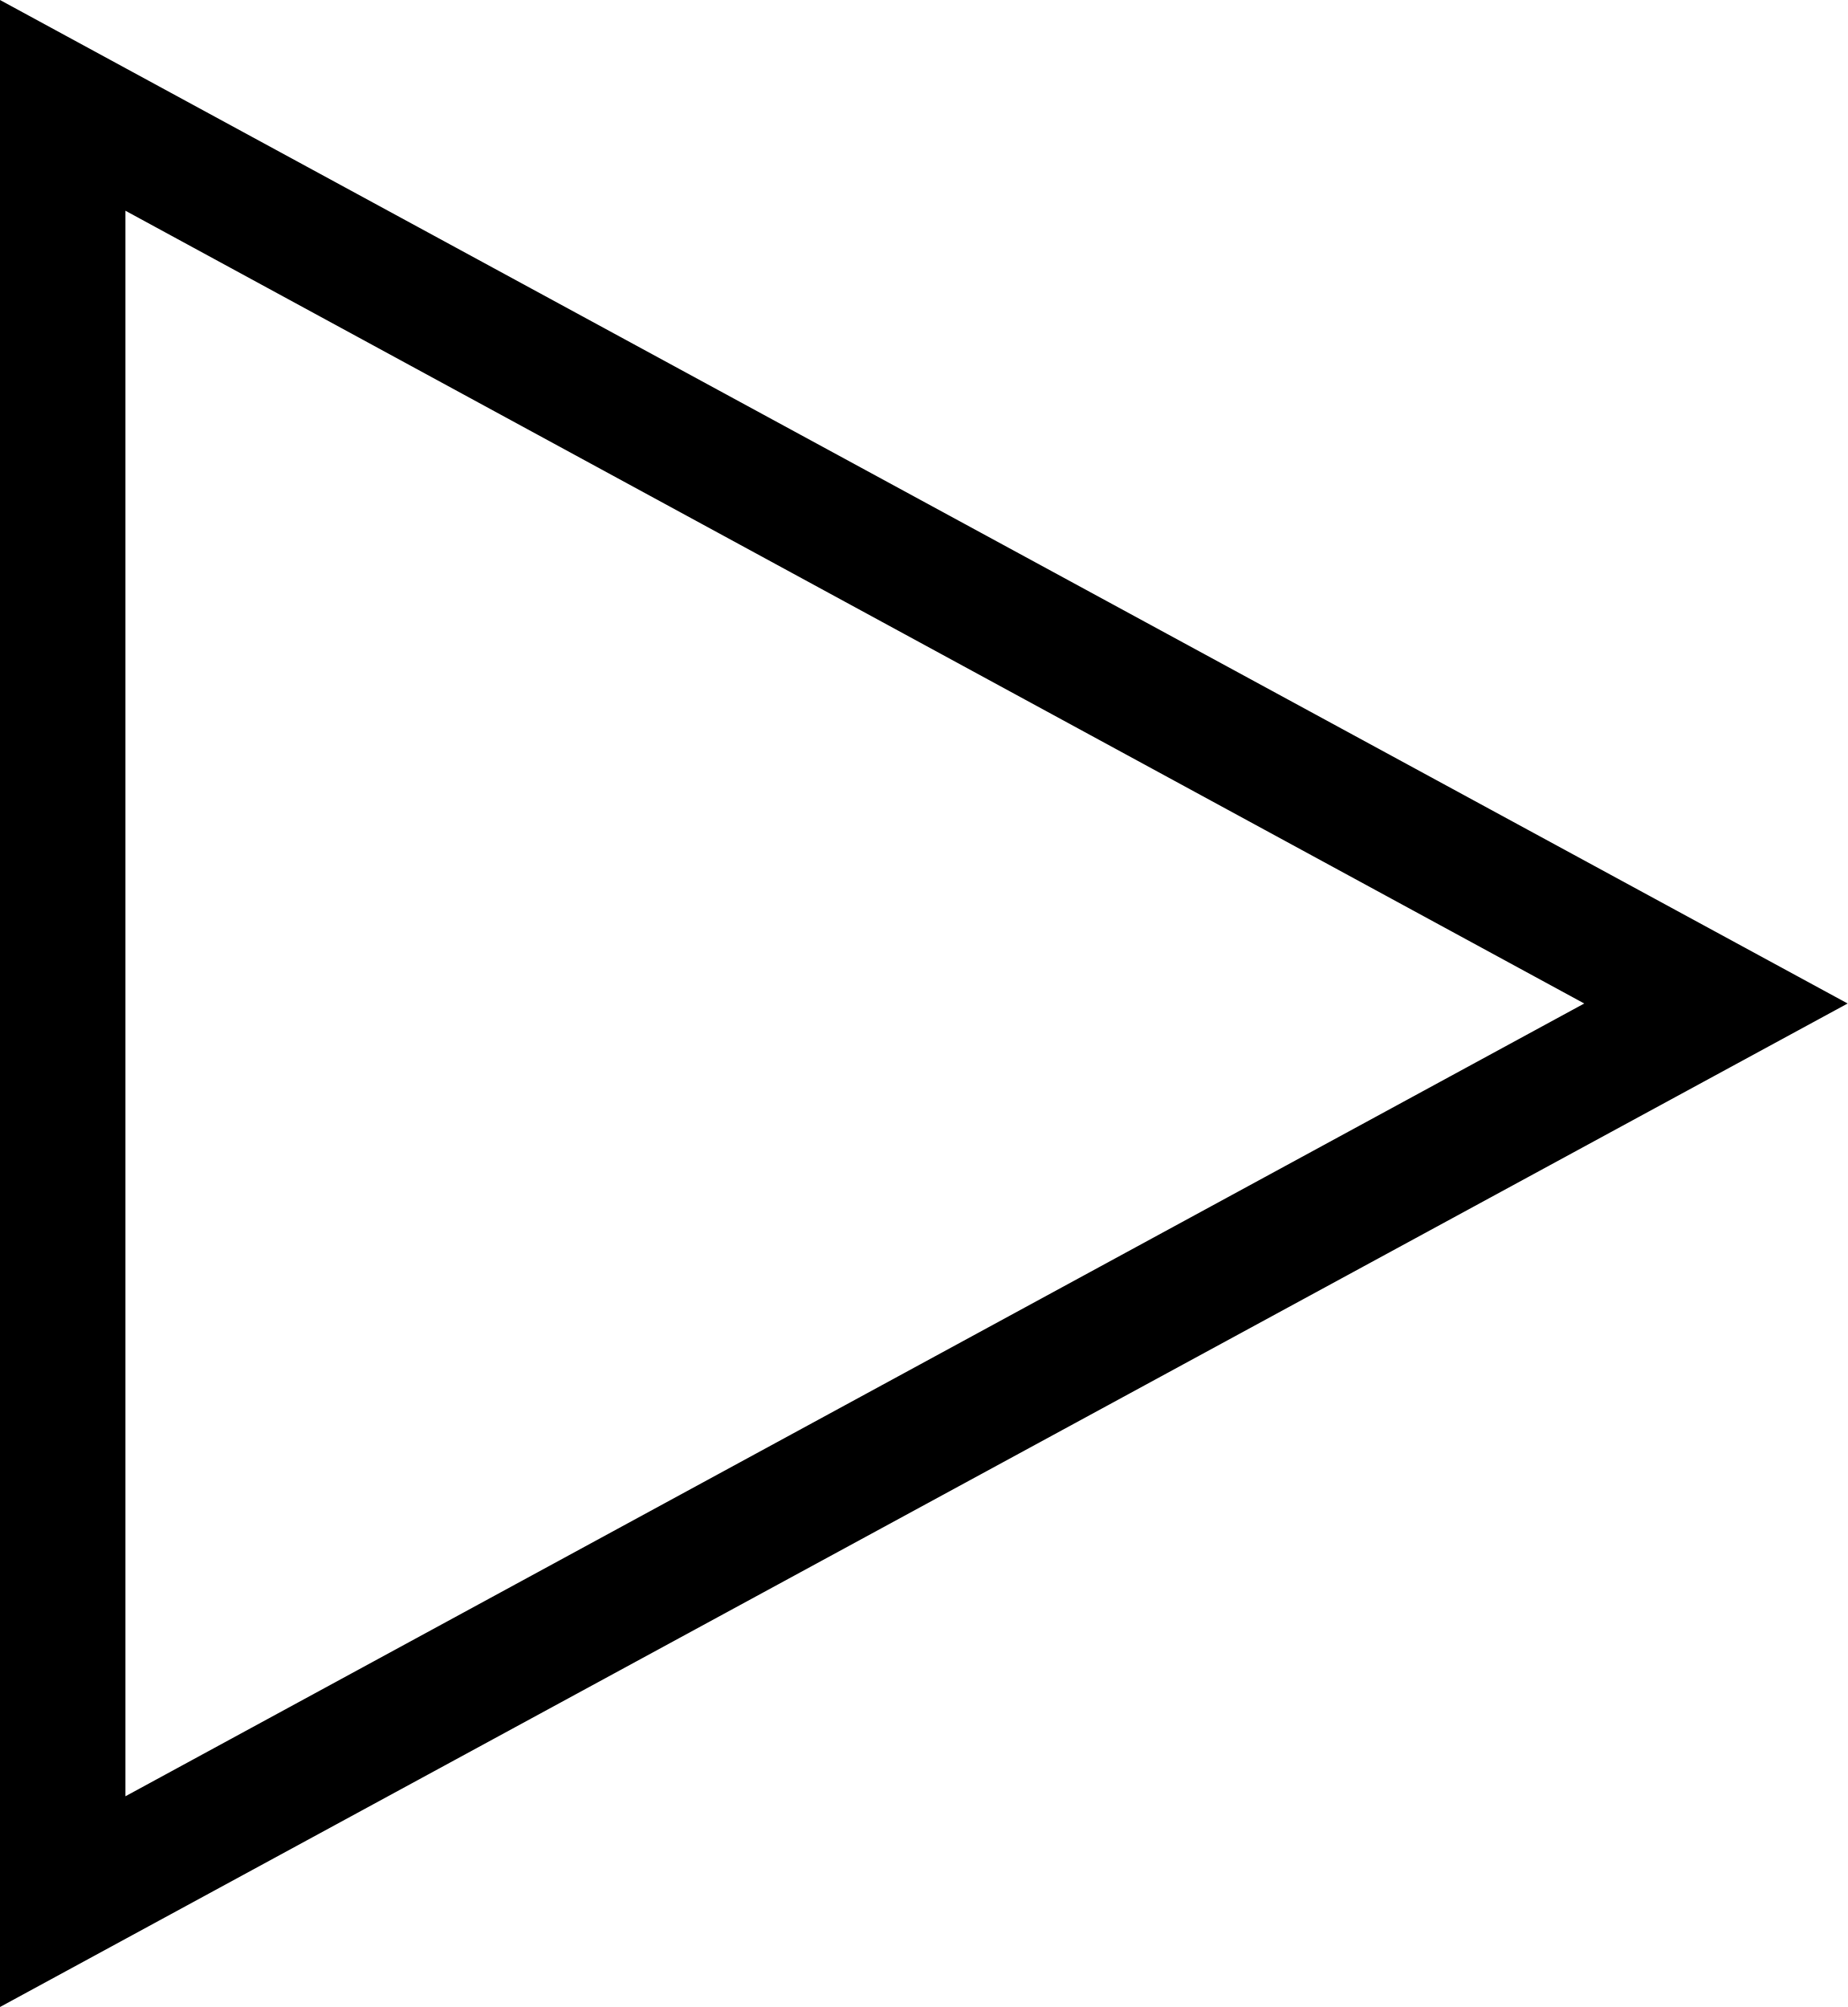
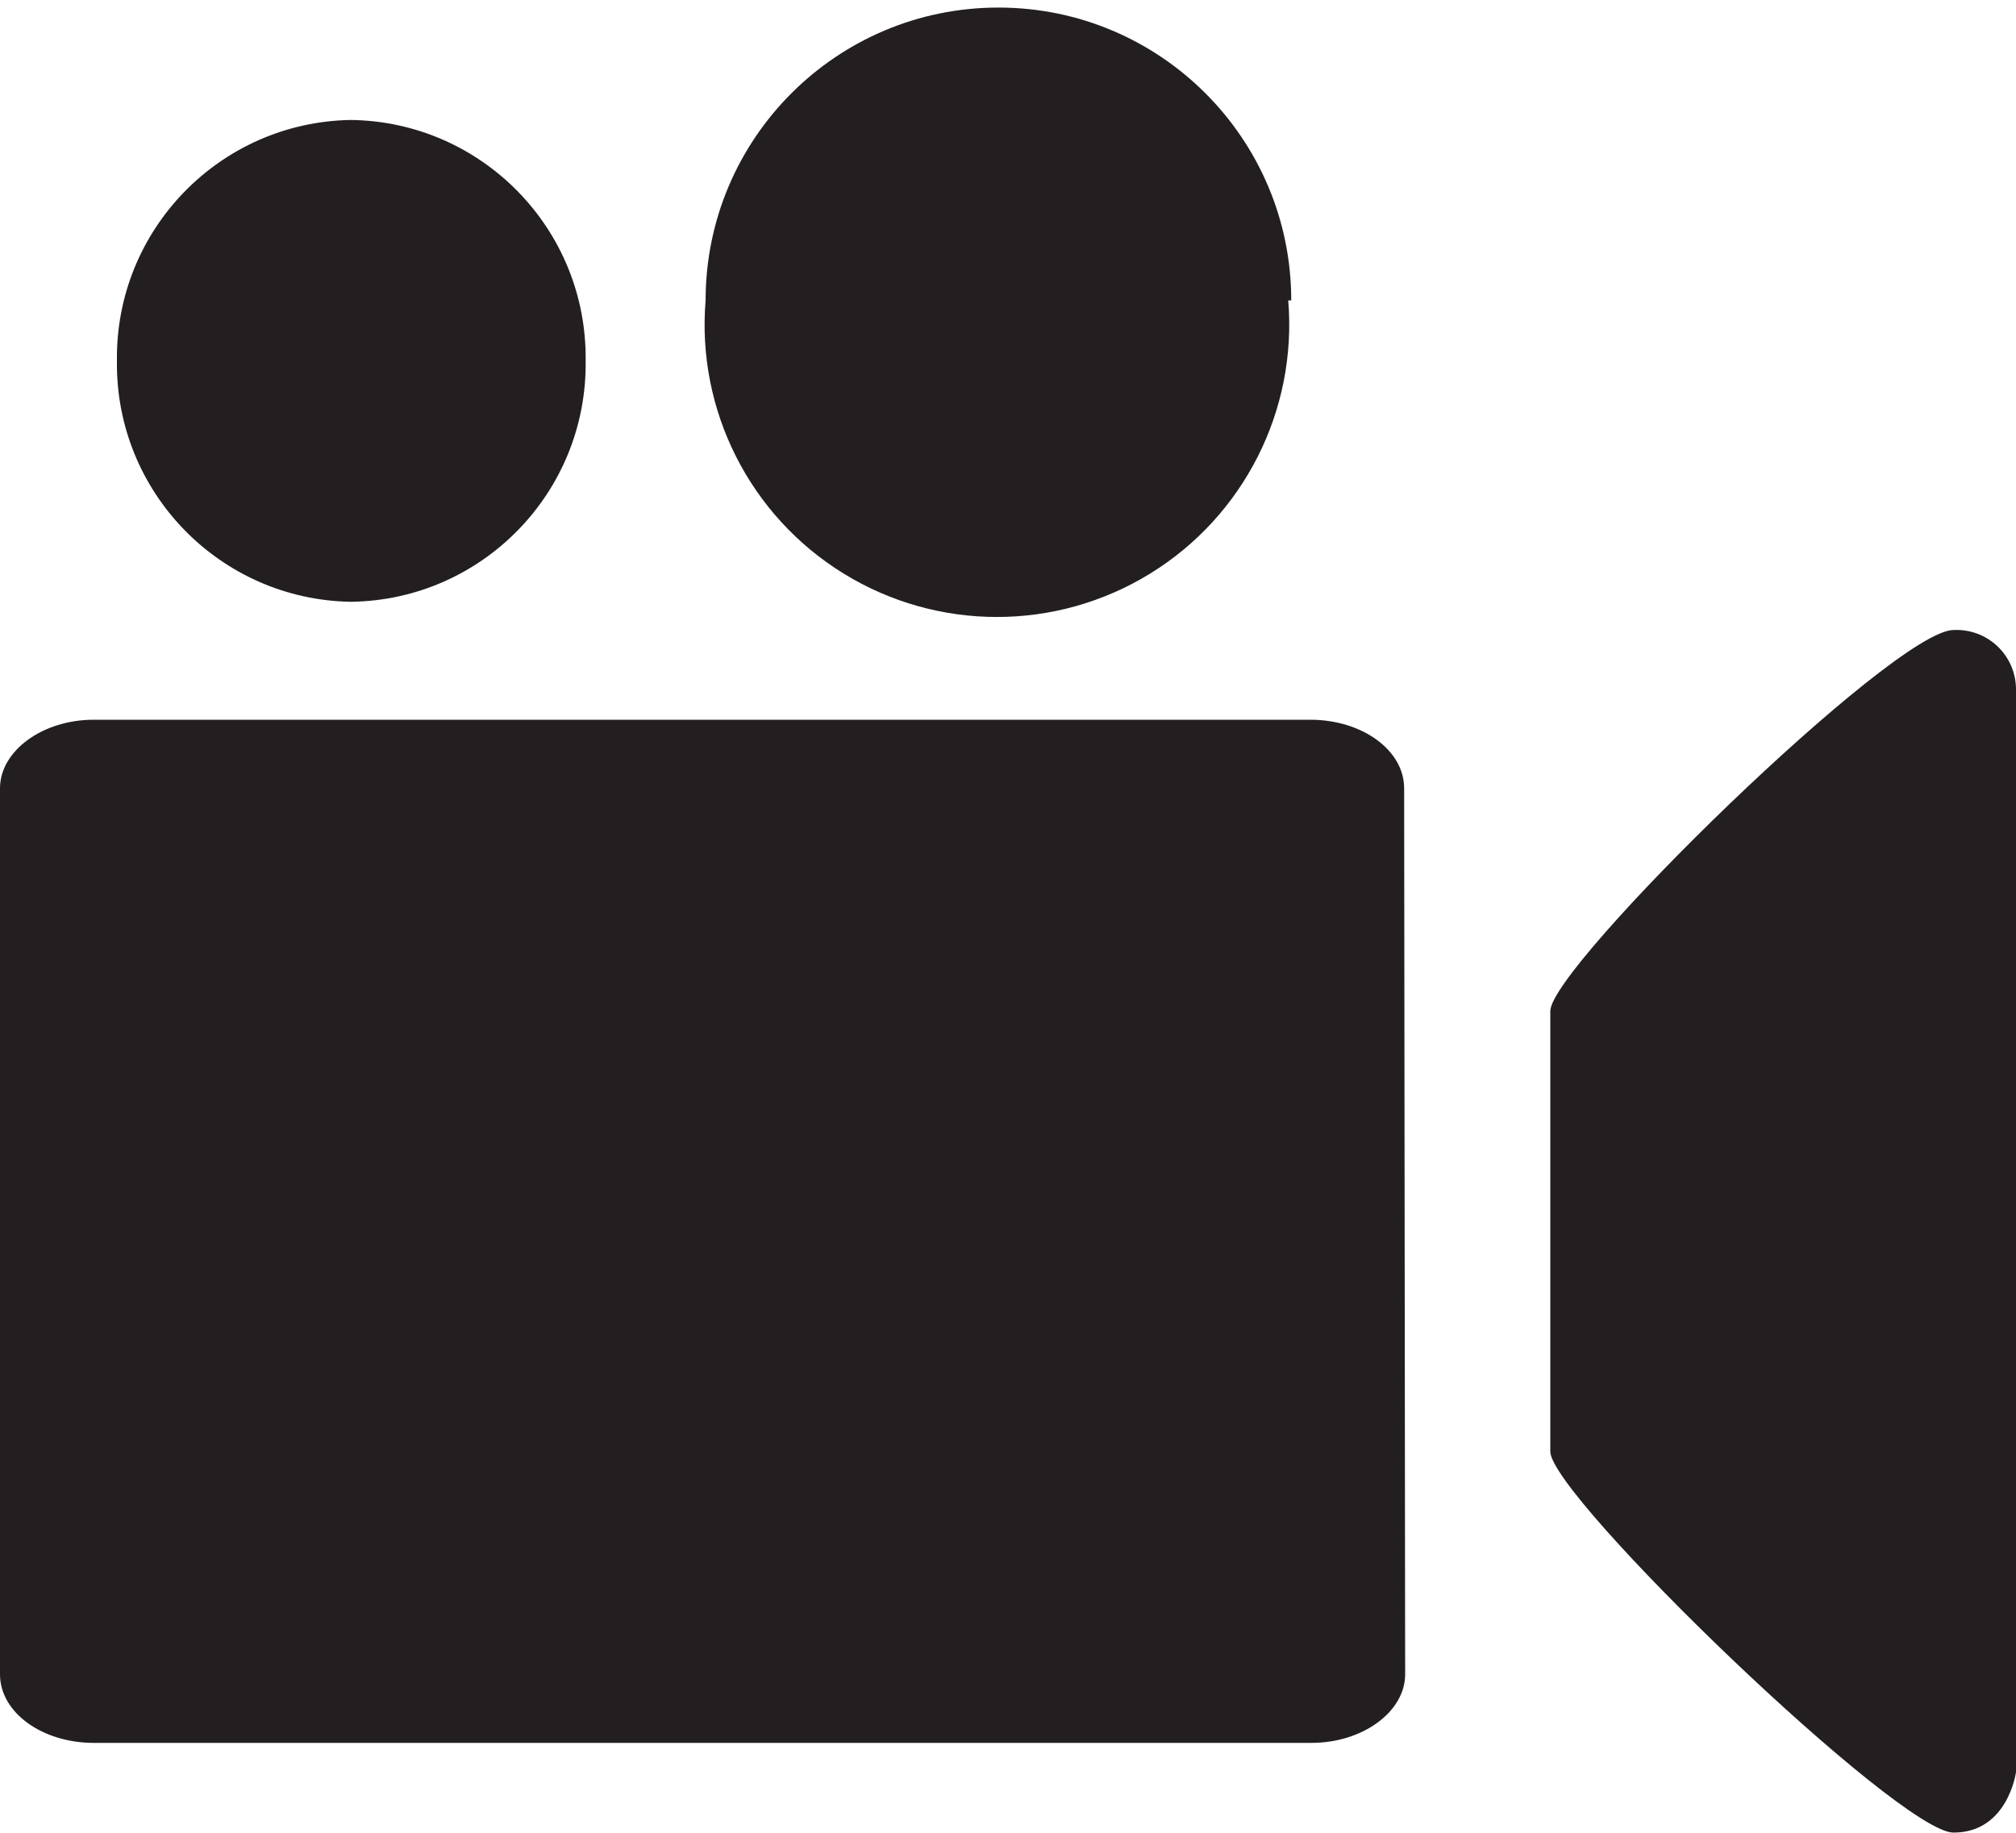
- <svg xmlns="http://www.w3.org/2000/svg" viewBox="0 0 14.73 16">
-   <path d="M0 16V0l14.73 8zM1 1.68v12.64L12.63 8z" />
+ <svg xmlns="http://www.w3.org/2000/svg" id="Layer_1" data-name="Layer 1" viewBox="0 0 20 18.18">
+   <defs>
+     <style>.cls-1{fill:#231f20;fill-rule:evenodd;}</style>
+   </defs>
+   <path class="cls-1" d="M13.94 16.61c0 .37-.42.68-.93.68H.93c-.51 0-.93-.3-.93-.68V7.82c0-.37.42-.68.93-.68H13c.51 0 .93.3.93.68zM5.81 3.58a2.36 2.36 0 0 1-2.33 2.39 2.36 2.36 0 0 1-2.32-2.39 2.36 2.36 0 0 1 2.32-2.39 2.36 2.36 0 0 1 2.33 2.39M12.78 2.98a2.9 2.9 0 1 1-5.78 0 2.905 2.905 0 1 1 5.81 0M20 17.58s-.08.6-.62.6-4-3.34-4-3.78v-4.37c0-.44 3.41-3.78 4-3.78a.59.59 0 0 1 .62.6z" />
</svg>
